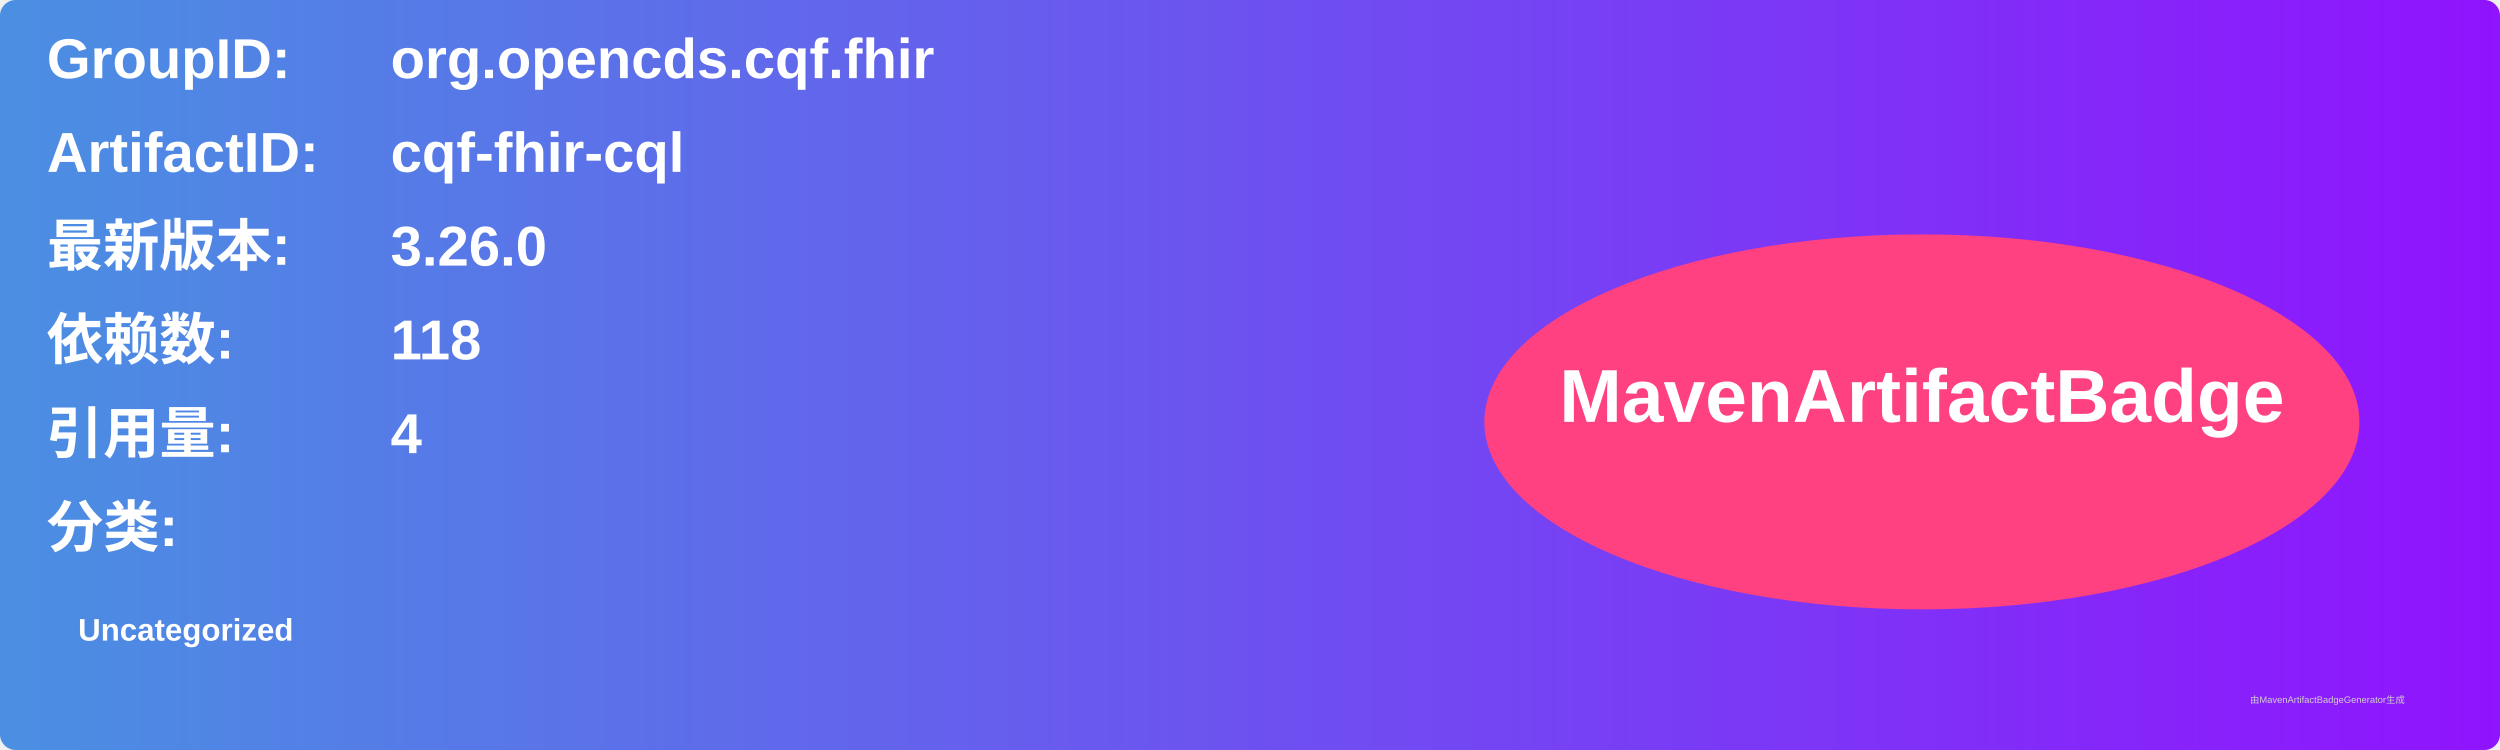
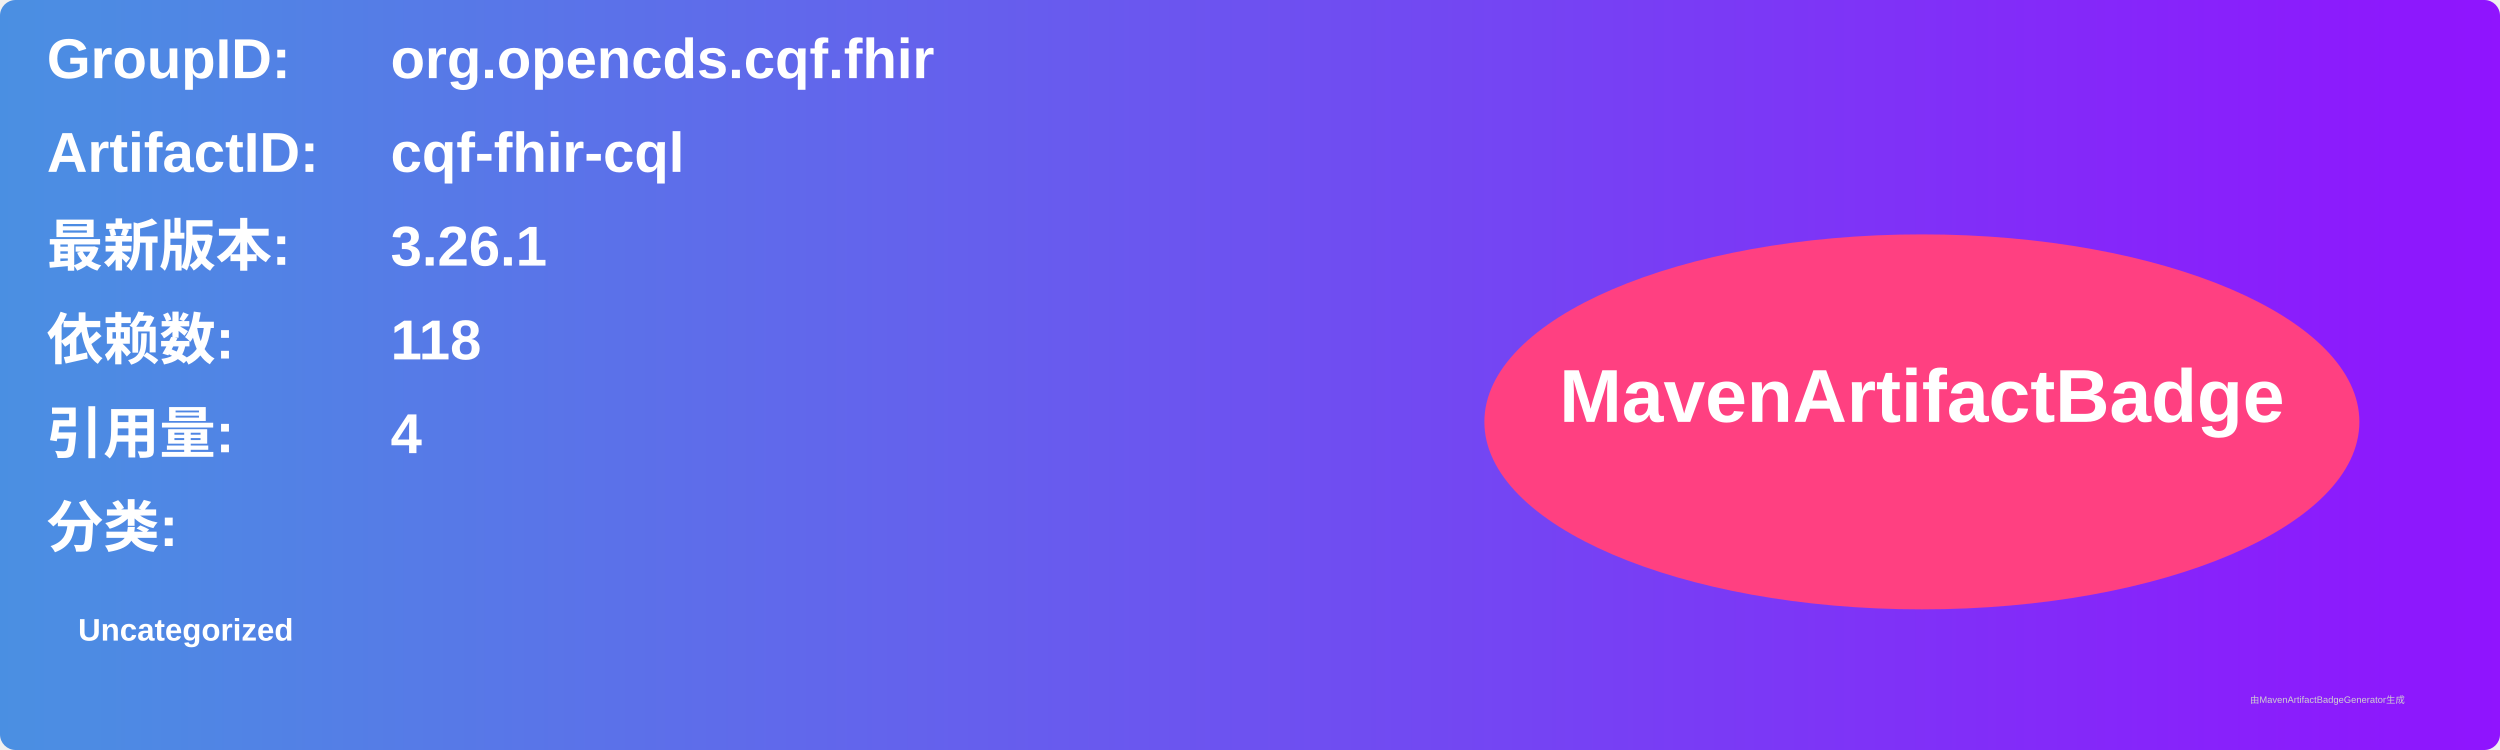
<svg xmlns="http://www.w3.org/2000/svg" width="800" height="240" viewBox="0 0 800 240">
  <linearGradient id="grad" x1="0%" y1="0%" x2="100%" y2="0%">
    <stop offset="0%" stop-color="#4a90e2" />
    <stop offset="100%" stop-color="#9013fe" />
  </linearGradient>
  <rect width="100%" height="100%" rx="5" ry="5" fill="url(#grad)" />
  <g transform="translate(15, 15)">
    <text x="0" y="10" font-family="Arial" font-size="18" fill="white" font-weight="bold" width="260">GroupID:</text>
    <text x="110" y="10" font-family="Arial" font-size="18" fill="white" font-weight="bold" width="460">org.opencds.cqf.fhir</text>
    <text x="0" y="40" font-family="Arial" font-size="18" fill="white" font-weight="bold" width="260">ArtifactID:</text>
    <text x="110" y="40" font-family="Arial" font-size="18" fill="white" font-weight="bold" width="460">cqf-fhir-cql</text>
    <text x="0" y="70" font-family="Arial" font-size="18" fill="white" font-weight="bold">最新版本:</text>
    <text x="110" y="70" font-family="Arial" font-size="18" fill="white" font-weight="bold">
-       <tspan font-weight="bold">3.26.0</tspan>
+       <tspan font-weight="bold">3.26.1</tspan>
    </text>
    <text x="0" y="100" font-family="Arial" font-size="18" fill="white" font-weight="bold">依赖数: </text>
    <text x="110" y="100" font-family="Arial" font-size="18" fill="white">
      <tspan font-weight="bold">118</tspan>
    </text>
    <text x="0" y="130" font-family="Arial" font-size="18" fill="white" font-weight="bold">引用量: </text>
    <text x="110" y="130" font-family="Arial" font-size="18" fill="white">
      <tspan font-weight="bold">4</tspan>
    </text>
    <text x="0" y="160" font-family="Arial" font-size="18" fill="white" font-weight="bold">分类:</text>
    <text x="10" y="190" font-family="Arial" font-size="10" fill="white">
      <tspan font-weight="bold">Uncategorized</tspan>
    </text>
    <ellipse cx="600" cy="120" rx="140" ry="60" fill="#ff4081" />
    <text x="600" y="120" text-anchor="middle" font-family="Arial" font-size="24" fill="white" font-weight="bold">MavenArtifactBadge</text>
  </g>
  <text x="720" y="225" font-family="Arial" font-size="3" fill="#d0d0d0">由MavenArtifactBadgeGenerator生成</text>
</svg>
